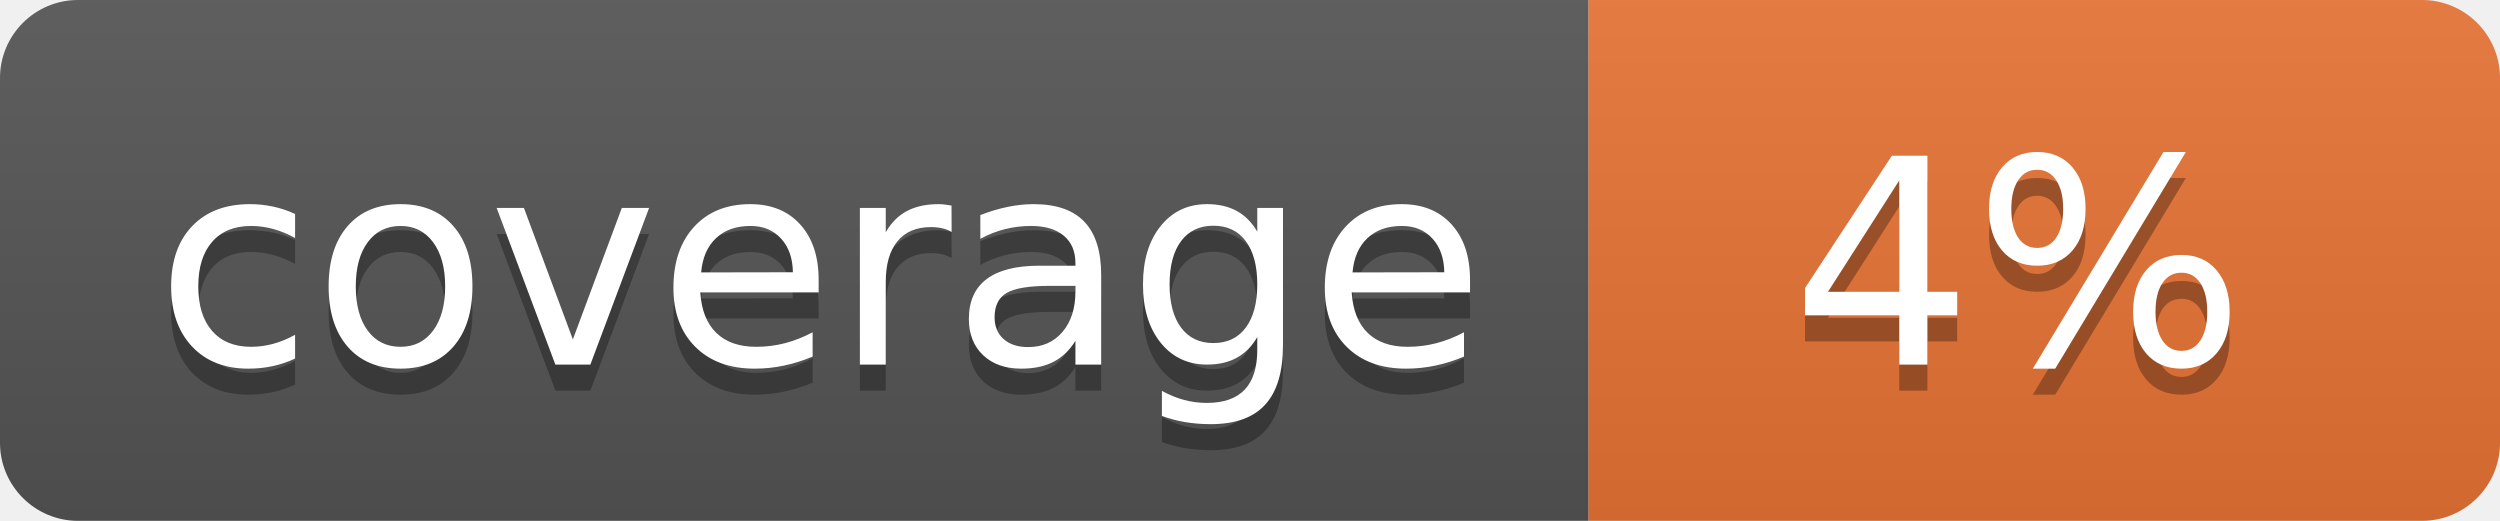
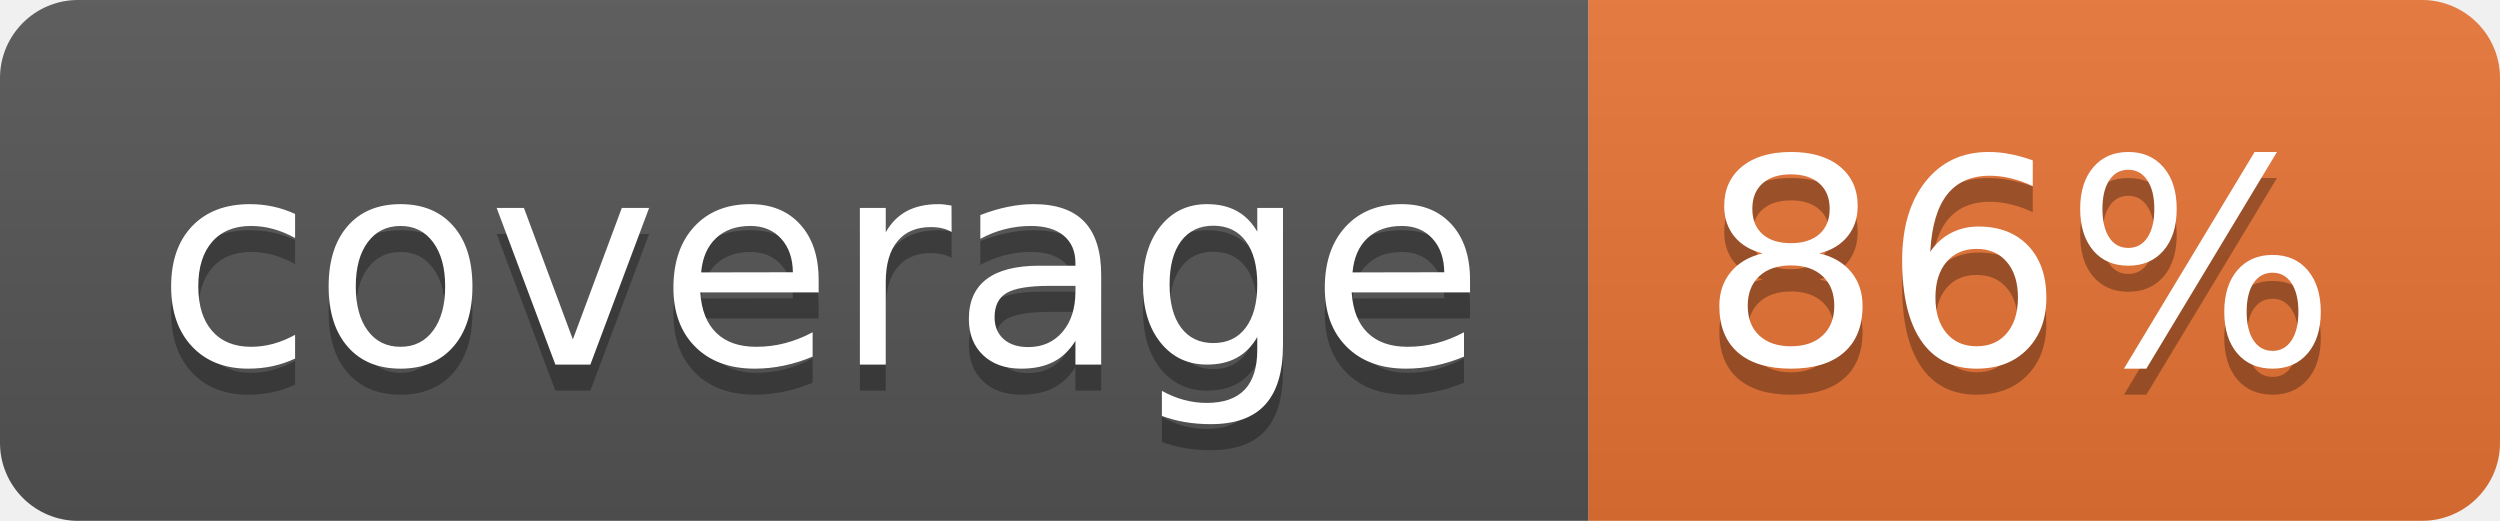
<svg xmlns="http://www.w3.org/2000/svg" width="96" height="20">
  <linearGradient id="b" x2="0" y2="100%">
    <stop offset="0" stop-color="#bbb" stop-opacity=".1" />
    <stop offset="1" stop-opacity=".1" />
  </linearGradient>
  <clipPath id="a">
    <rect width="96" height="20" rx="3" fill="#fff" />
  </clipPath>
  <g clip-path="url(#a)">
    <path fill="#555" d="M0 0h61v20H0z" />
    <path fill="#E87435" d="M61 0h35v20H61z" />
    <path fill="url(#b)" d="M0 0h96v20H0z" />
  </g>
  <g fill="#fff" text-anchor="middle" font-family="DejaVu Sans,Verdana,Geneva,sans-serif" font-size="110">
    <text x="315" y="150" fill="#010101" fill-opacity=".3" transform="scale(.1)" textLength="510">coverage</text>
    <text x="315" y="140" transform="scale(.1)" textLength="510">coverage</text>
-     <text x="775" y="150" fill="#010101" fill-opacity=".3" transform="scale(.1)" textLength="250">4%</text>
-     <text x="775" y="140" transform="scale(.1)" textLength="250">4%</text>
+     <text x="775" y="150" fill="#010101" fill-opacity=".3" transform="scale(.1)" textLength="250">86%</text>
+     <text x="775" y="140" transform="scale(.1)" textLength="250">86%</text>
  </g>
</svg>
